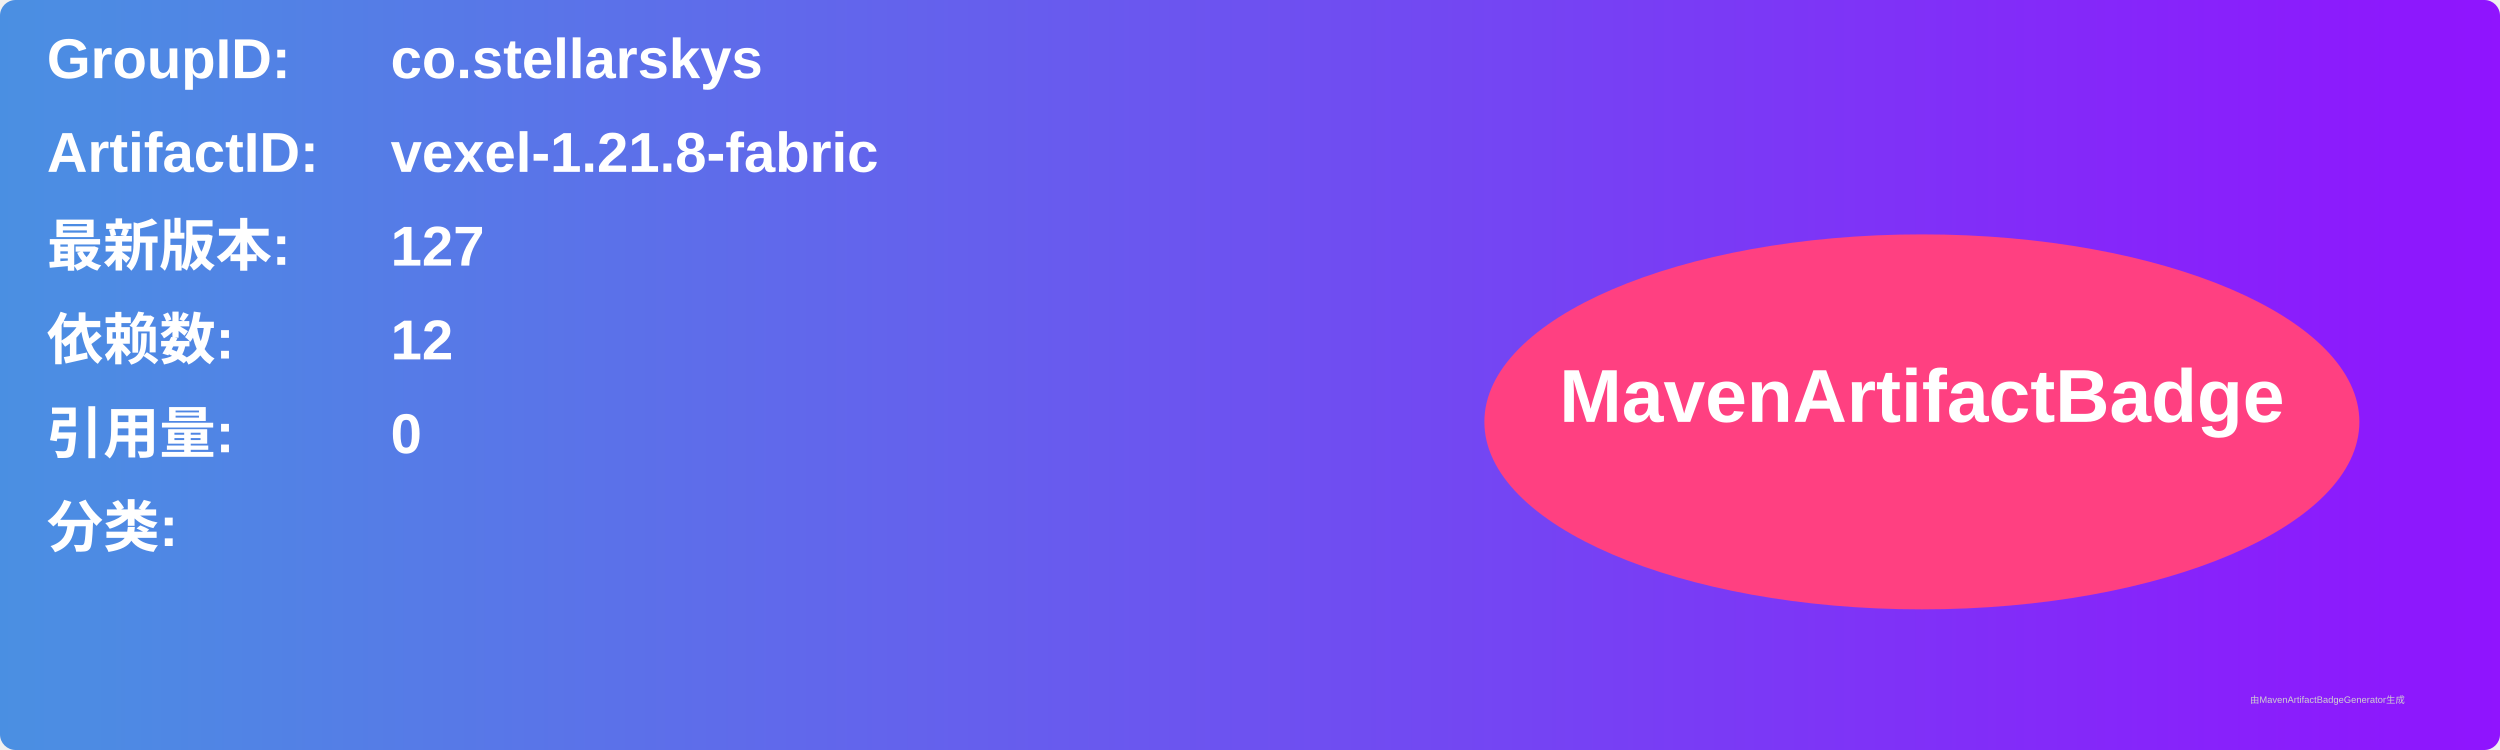
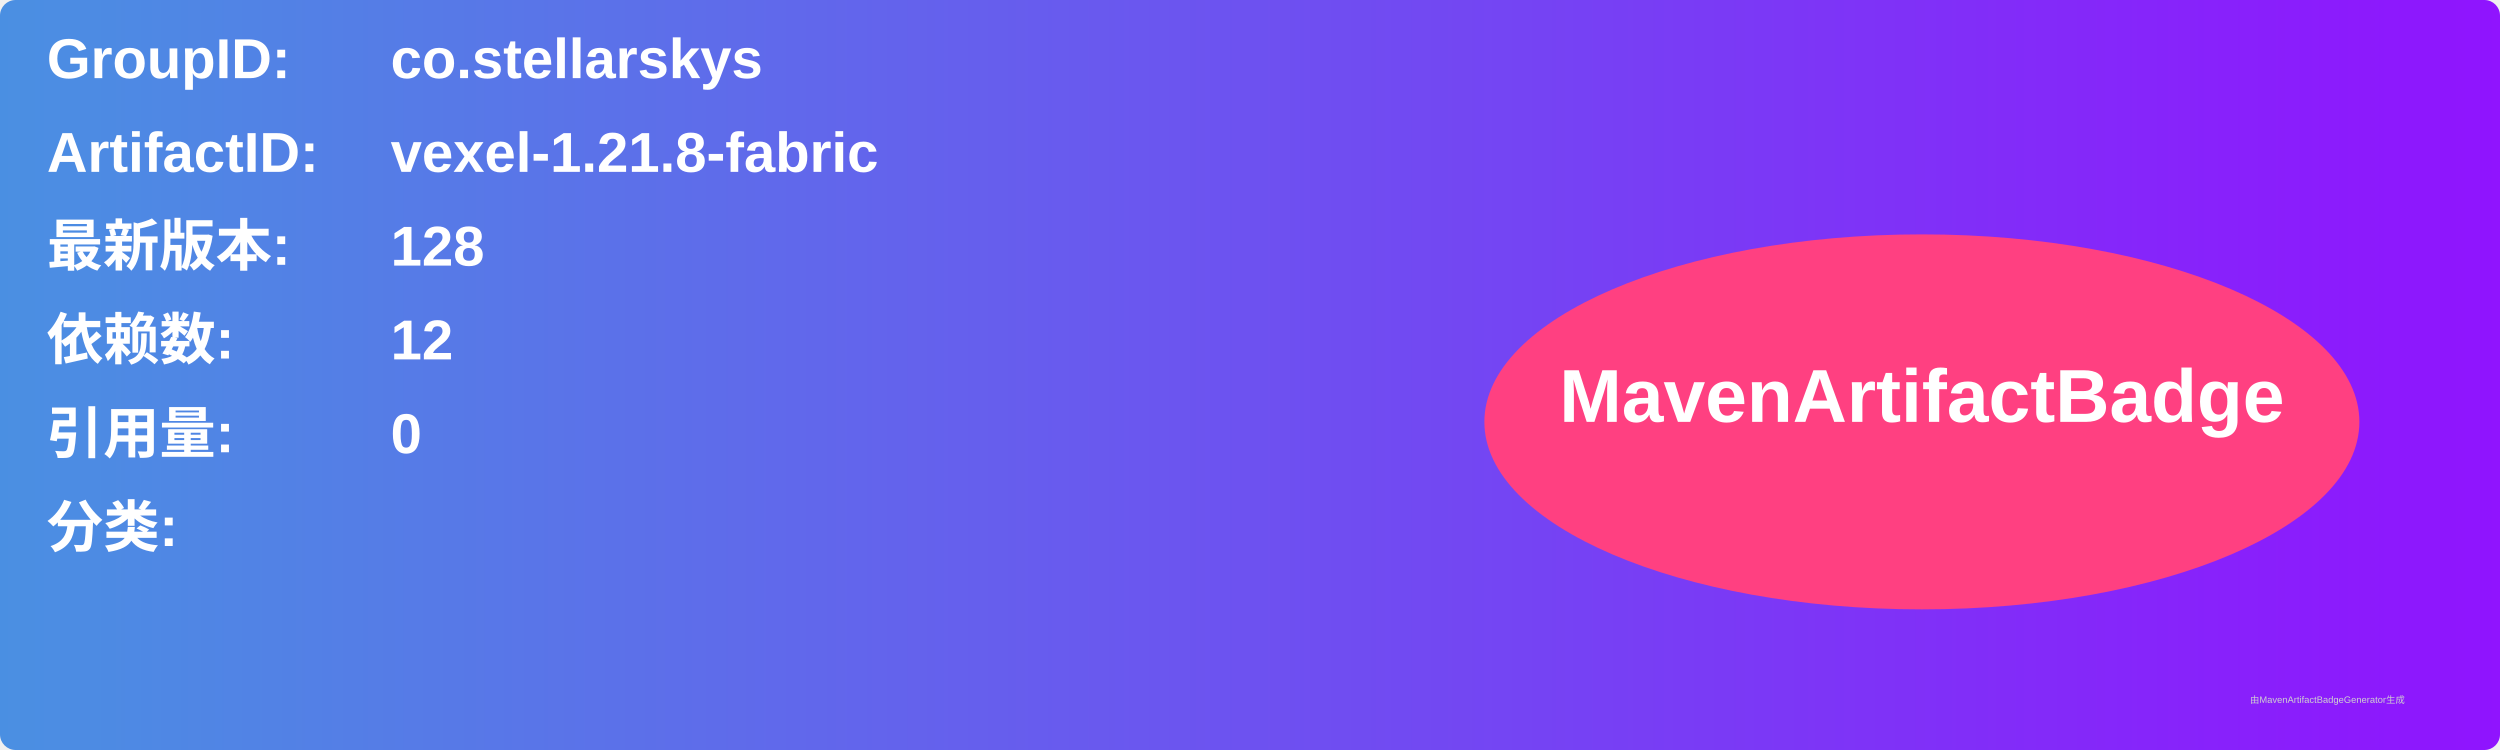
<svg xmlns="http://www.w3.org/2000/svg" width="800" height="240" viewBox="0 0 800 240">
  <linearGradient id="grad" x1="0%" y1="0%" x2="100%" y2="0%">
    <stop offset="0%" stop-color="#4a90e2" />
    <stop offset="100%" stop-color="#9013fe" />
  </linearGradient>
  <rect width="100%" height="100%" rx="5" ry="5" fill="url(#grad)" />
  <g transform="translate(15, 15)">
    <text x="0" y="10" font-family="Arial" font-size="18" fill="white" font-weight="bold" width="260">GroupID:</text>
    <text x="110" y="10" font-family="Arial" font-size="18" fill="white" font-weight="bold" width="460">co.stellarskys</text>
    <text x="0" y="40" font-family="Arial" font-size="18" fill="white" font-weight="bold" width="260">ArtifactID:</text>
    <text x="110" y="40" font-family="Arial" font-size="18" fill="white" font-weight="bold" width="460">vexel-1.21.8-fabric</text>
    <text x="0" y="70" font-family="Arial" font-size="18" fill="white" font-weight="bold">最新版本:</text>
    <text x="110" y="70" font-family="Arial" font-size="18" fill="white" font-weight="bold">
-       <tspan font-weight="bold">127</tspan>
+       <tspan font-weight="bold">128</tspan>
    </text>
    <text x="0" y="100" font-family="Arial" font-size="18" fill="white" font-weight="bold">依赖数: </text>
    <text x="110" y="100" font-family="Arial" font-size="18" fill="white">
      <tspan font-weight="bold">12</tspan>
    </text>
    <text x="0" y="130" font-family="Arial" font-size="18" fill="white" font-weight="bold">引用量: </text>
    <text x="110" y="130" font-family="Arial" font-size="18" fill="white">
      <tspan font-weight="bold">0</tspan>
    </text>
    <text x="0" y="160" font-family="Arial" font-size="18" fill="white" font-weight="bold">分类:</text>
    <text x="10" y="190" font-family="Arial" font-size="10" fill="white">
      <tspan font-weight="bold" />
    </text>
    <ellipse cx="600" cy="120" rx="140" ry="60" fill="#ff4081" />
    <text x="600" y="120" text-anchor="middle" font-family="Arial" font-size="24" fill="white" font-weight="bold">MavenArtifactBadge</text>
  </g>
  <text x="720" y="225" font-family="Arial" font-size="3" fill="#d0d0d0">由MavenArtifactBadgeGenerator生成</text>
</svg>
